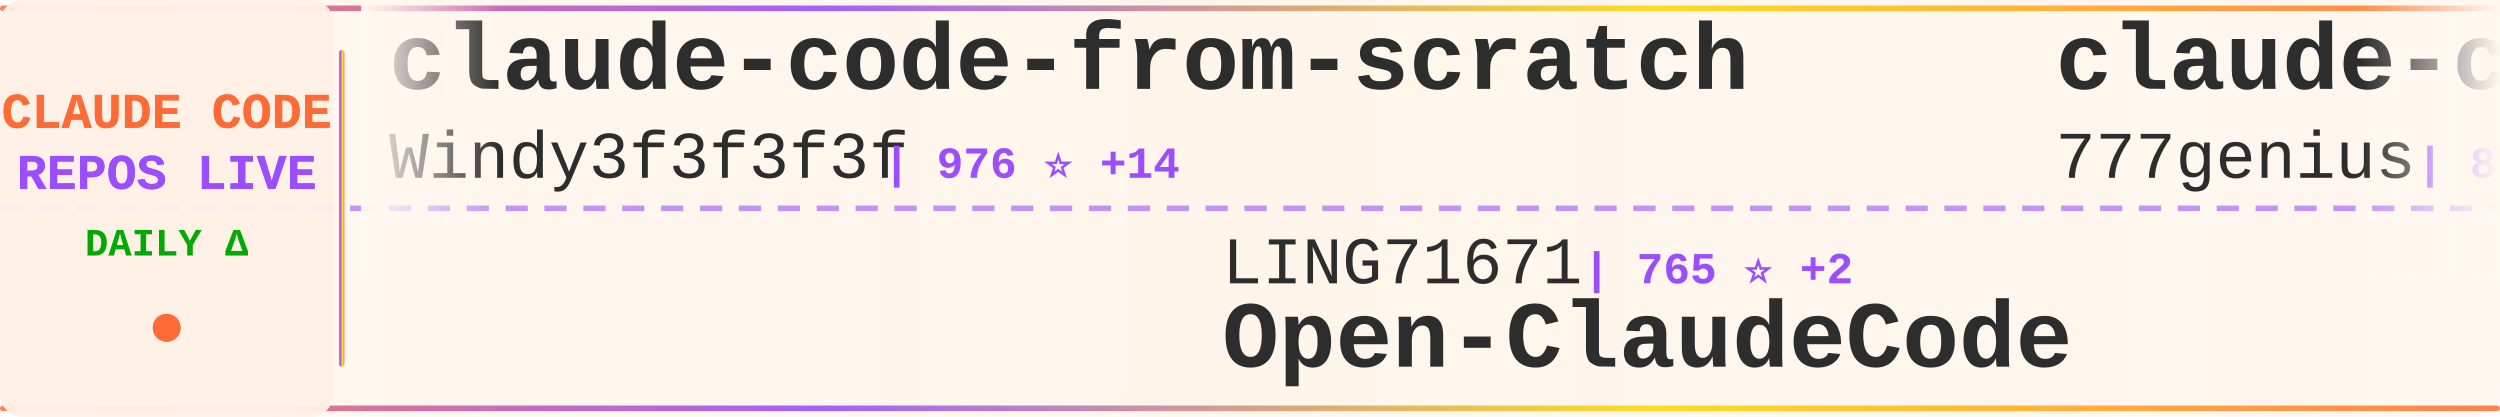
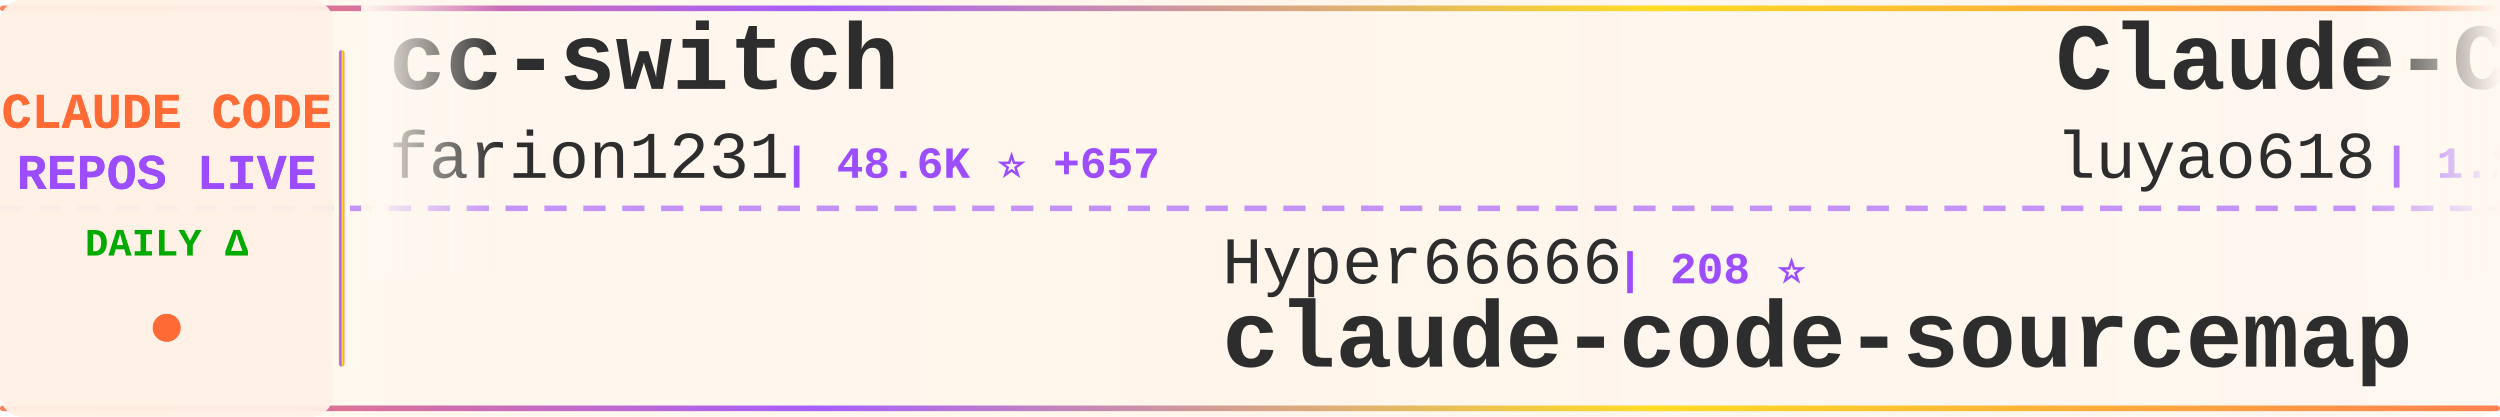
<svg xmlns="http://www.w3.org/2000/svg" width="900" height="150">
  <defs>
    <linearGradient id="tickerBg" x1="0%" y1="0%" x2="100%" y2="0%">
      <stop offset="0%" style="stop-color:#fff8f0;stop-opacity:0.98" />
      <stop offset="50%" style="stop-color:#fff5eb;stop-opacity:1" />
      <stop offset="100%" style="stop-color:#fff8f0;stop-opacity:0.98" />
    </linearGradient>
    <linearGradient id="borderGrad" x1="0%" y1="0%" x2="100%" y2="0%">
      <stop offset="0%" style="stop-color:#FF6B35;stop-opacity:0.85">
        <animate attributeName="stop-opacity" values="0.85;1;0.85" dur="2s" repeatCount="indefinite" />
      </stop>
      <stop offset="33%" style="stop-color:#9C4EFF;stop-opacity:0.9">
        <animate attributeName="stop-opacity" values="0.9;1;0.9" dur="2.2s" repeatCount="indefinite" />
      </stop>
      <stop offset="66%" style="stop-color:#FFD700;stop-opacity:0.85">
        <animate attributeName="stop-opacity" values="0.85;1;0.85" dur="1.8s" repeatCount="indefinite" />
      </stop>
      <stop offset="100%" style="stop-color:#FF6B35;stop-opacity:0.85">
        <animate attributeName="stop-opacity" values="0.85;1;0.85" dur="2s" repeatCount="indefinite" />
      </stop>
    </linearGradient>
    <filter id="textGlow">
      <feGaussianBlur stdDeviation="0.15" result="coloredBlur" />
      <feMerge>
        <feMergeNode in="coloredBlur" />
        <feMergeNode in="SourceGraphic" />
      </feMerge>
    </filter>
    <filter id="metricGlow">
      <feGaussianBlur stdDeviation="0.2" result="coloredBlur" />
      <feMerge>
        <feMergeNode in="coloredBlur" />
        <feMergeNode in="SourceGraphic" />
      </feMerge>
    </filter>
    <linearGradient id="leftFade" x1="0%" y1="0%" x2="100%" y2="0%">
      <stop offset="0%" style="stop-color:#fff8f0;stop-opacity:1" />
      <stop offset="100%" style="stop-color:#fff8f0;stop-opacity:0" />
    </linearGradient>
    <linearGradient id="rightFade" x1="0%" y1="0%" x2="100%" y2="0%">
      <stop offset="0%" style="stop-color:#fff8f0;stop-opacity:0" />
      <stop offset="100%" style="stop-color:#fff8f0;stop-opacity:1" />
    </linearGradient>
  </defs>
  <rect width="900" height="150" fill="url(#tickerBg)" rx="8" />
  <rect x="0" y="2" width="900" height="2" fill="url(#borderGrad)" rx="1" />
  <rect x="0" y="146" width="900" height="2" fill="url(#borderGrad)" rx="1" />
  <line x1="0" y1="75" x2="900" y2="75" stroke="#9C4EFF" stroke-width="2" stroke-dasharray="8 6" opacity="0.6" />
  <rect x="0" y="0" width="120" height="150" fill="#fff0e6" opacity="0.95" rx="8" />
  <text x="60" y="46" font-family="'Courier New', monospace" font-size="18" font-weight="bold" fill="#FF6B35" text-anchor="middle" filter="url(#textGlow)">
    CLAUDE CODE
  </text>
  <text x="60" y="68" font-family="'Courier New', monospace" font-size="18" font-weight="bold" fill="#9C4EFF" text-anchor="middle" filter="url(#textGlow)">
    REPOS LIVE
  </text>
  <text x="60" y="92" font-family="'Courier New', monospace" font-size="14" font-weight="bold" fill="#00aa00" text-anchor="middle">
    DAILY Δ
  </text>
  <circle cx="60" cy="118" r="5" fill="#FF6B35" filter="url(#metricGlow)">
    <animate attributeName="r" values="4;6;4" dur="1.5s" repeatCount="indefinite" />
    <animate attributeName="opacity" values="0.6;1;0.6" dur="1.5s" repeatCount="indefinite" />
  </circle>
  <rect x="122" y="18" width="2" height="114" fill="url(#borderGrad)" rx="1" />
  <clipPath id="tickerClip">
    <rect x="130" y="0" width="770" height="150" />
  </clipPath>
  <g clip-path="url(#tickerClip)">
    <g id="tickerItems">
      <animateTransform attributeName="transform" attributeType="XML" type="translate" from="0 0" to="-3000 0" dur="54s" repeatCount="indefinite" />
      <g transform="translate(0, 0)">
-         <text x="140" y="32" font-family="'Courier New', monospace" font-size="34" font-weight="bold" fill="#2d2d2d">claude-code-from-scratch</text>
-         <text x="140" y="64" font-family="'Courier New', monospace" font-size="24" font-weight="normal" fill="#2d2d2d" opacity="1.0">Windy3f3f3f3f</text>
-         <text x="318" y="64" font-family="'Courier New', monospace" font-size="16" font-weight="bold" fill="#9C4EFF"> | 976 ⭐ +14</text>
+         <text x="140" y="32" font-family="'Courier New', monospace" font-size="34" font-weight="bold" fill="#2d2d2d">cc-switch</text>
+         <text x="140" y="64" font-family="'Courier New', monospace" font-size="24" font-weight="normal" fill="#2d2d2d" opacity="1.0">farion1231</text>
+         <text x="282" y="64" font-family="'Courier New', monospace" font-size="16" font-weight="bold" fill="#9C4EFF"> | 48.6K ⭐ +657</text>
      </g>
      <g transform="translate(300, 0)">
-         <text x="140" y="102" font-family="'Courier New', monospace" font-size="24" font-weight="normal" fill="#2d2d2d" opacity="1.0">LING71671</text>
-         <text x="270" y="102" font-family="'Courier New', monospace" font-size="16" font-weight="bold" fill="#9C4EFF"> | 765 ⭐ +2</text>
-         <text x="140" y="132" font-family="'Courier New', monospace" font-size="34" font-weight="bold" fill="#2d2d2d">Open-ClaudeCode</text>
+         <text x="140" y="102" font-family="'Courier New', monospace" font-size="24" font-weight="normal" fill="#2d2d2d" opacity="1.0">Hyper66666</text>
+         <text x="282" y="102" font-family="'Courier New', monospace" font-size="16" font-weight="bold" fill="#9C4EFF"> | 208 ⭐</text>
+         <text x="140" y="132" font-family="'Courier New', monospace" font-size="34" font-weight="bold" fill="#2d2d2d">claude-code-sourcemap</text>
      </g>
      <g transform="translate(600, 0)">
-         <text x="140" y="32" font-family="'Courier New', monospace" font-size="34" font-weight="bold" fill="#2d2d2d">claude-code-source-code</text>
-         <text x="140" y="64" font-family="'Courier New', monospace" font-size="24" font-weight="normal" fill="#2d2d2d" opacity="1.0">777genius</text>
-         <text x="270" y="64" font-family="'Courier New', monospace" font-size="16" font-weight="bold" fill="#9C4EFF"> | 899 ⭐ +1</text>
+         <text x="140" y="32" font-family="'Courier New', monospace" font-size="34" font-weight="bold" fill="#2d2d2d">Claude-Code-Source-Study</text>
+         <text x="140" y="64" font-family="'Courier New', monospace" font-size="24" font-weight="normal" fill="#2d2d2d" opacity="1.0">luyao618</text>
+         <text x="258" y="64" font-family="'Courier New', monospace" font-size="16" font-weight="bold" fill="#9C4EFF"> | 1.2K ⭐ +4</text>
      </g>
      <g transform="translate(900, 0)">
-         <text x="140" y="102" font-family="'Courier New', monospace" font-size="24" font-weight="normal" fill="#2d2d2d" opacity="1.0">musistudio</text>
-         <text x="282" y="102" font-family="'Courier New', monospace" font-size="16" font-weight="bold" fill="#9C4EFF"> | 32.7K ⭐ +76</text>
-         <text x="140" y="132" font-family="'Courier New', monospace" font-size="34" font-weight="bold" fill="#2d2d2d">claude-code-router</text>
+         <text x="140" y="102" font-family="'Courier New', monospace" font-size="24" font-weight="normal" fill="#2d2d2d" opacity="1.0">anthropics</text>
+         <text x="282" y="102" font-family="'Courier New', monospace" font-size="16" font-weight="bold" fill="#9C4EFF"> | 121.8K ⭐ +717</text>
+         <text x="140" y="132" font-family="'Courier New', monospace" font-size="34" font-weight="bold" fill="#2d2d2d">skills</text>
      </g>
      <g transform="translate(1200, 0)">
-         <text x="140" y="32" font-family="'Courier New', monospace" font-size="34" font-weight="bold" fill="#2d2d2d">claude-plugins-official</text>
-         <text x="140" y="64" font-family="'Courier New', monospace" font-size="24" font-weight="normal" fill="#2d2d2d" opacity="1.0">anthropics</text>
-         <text x="282" y="64" font-family="'Courier New', monospace" font-size="16" font-weight="bold" fill="#9C4EFF"> | 17.5K ⭐ +87</text>
+         <text x="140" y="32" font-family="'Courier New', monospace" font-size="34" font-weight="bold" fill="#2d2d2d">Open-ClaudeCode</text>
+         <text x="140" y="64" font-family="'Courier New', monospace" font-size="24" font-weight="normal" fill="#2d2d2d" opacity="1.0">LING71671</text>
+         <text x="270" y="64" font-family="'Courier New', monospace" font-size="16" font-weight="bold" fill="#9C4EFF"> | 767 ⭐ +4</text>
      </g>
      <g transform="translate(1500, 0)">
-         <text x="140" y="102" font-family="'Courier New', monospace" font-size="24" font-weight="normal" fill="#2d2d2d" opacity="1.0">huangserva</text>
-         <text x="282" y="102" font-family="'Courier New', monospace" font-size="16" font-weight="bold" fill="#9C4EFF"> | 557 ⭐</text>
-         <text x="140" y="132" font-family="'Courier New', monospace" font-size="34" font-weight="bold" fill="#2d2d2d">claude-code-cli</text>
+         <text x="140" y="102" font-family="'Courier New', monospace" font-size="24" font-weight="normal" fill="#2d2d2d" opacity="1.0">Windy3f3f3f3f</text>
+         <text x="318" y="102" font-family="'Courier New', monospace" font-size="16" font-weight="bold" fill="#9C4EFF"> | 2.0K ⭐ +13</text>
+         <text x="140" y="132" font-family="'Courier New', monospace" font-size="34" font-weight="bold" fill="#2d2d2d">how-claude-code-works</text>
      </g>
      <g transform="translate(1800, 0)">
-         <text x="140" y="32" font-family="'Courier New', monospace" font-size="34" font-weight="bold" fill="#2d2d2d">claude-code-guide</text>
-         <text x="140" y="64" font-family="'Courier New', monospace" font-size="24" font-weight="normal" fill="#2d2d2d" opacity="1.0">Cranot</text>
-         <text x="234" y="64" font-family="'Courier New', monospace" font-size="16" font-weight="bold" fill="#9C4EFF"> | 2.6K ⭐ +3</text>
+         <text x="140" y="32" font-family="'Courier New', monospace" font-size="34" font-weight="bold" fill="#2d2d2d">claude-code-tudou</text>
+         <text x="140" y="64" font-family="'Courier New', monospace" font-size="24" font-weight="normal" fill="#2d2d2d" opacity="1.0">AICoderTudou</text>
+         <text x="306" y="64" font-family="'Courier New', monospace" font-size="16" font-weight="bold" fill="#9C4EFF"> | 493 ⭐ +3</text>
      </g>
      <g transform="translate(2100, 0)">
-         <text x="140" y="102" font-family="'Courier New', monospace" font-size="24" font-weight="normal" fill="#2d2d2d" opacity="1.0">feiskyer</text>
-         <text x="258" y="102" font-family="'Courier New', monospace" font-size="16" font-weight="bold" fill="#9C4EFF"> | 1.5K ⭐ +3</text>
-         <text x="140" y="132" font-family="'Courier New', monospace" font-size="34" font-weight="bold" fill="#2d2d2d">claude-code-settings</text>
+         <text x="140" y="102" font-family="'Courier New', monospace" font-size="24" font-weight="normal" fill="#2d2d2d" opacity="1.0">lorryjovens-hub</text>
+         <text x="342" y="102" font-family="'Courier New', monospace" font-size="16" font-weight="bold" fill="#9C4EFF"> | 1.4K ⭐ +13</text>
+         <text x="140" y="132" font-family="'Courier New', monospace" font-size="34" font-weight="bold" fill="#2d2d2d">claude-code-rust</text>
      </g>
      <g transform="translate(2400, 0)">
-         <text x="140" y="32" font-family="'Courier New', monospace" font-size="34" font-weight="bold" fill="#2d2d2d">claude-code-infrastructu...</text>
-         <text x="140" y="64" font-family="'Courier New', monospace" font-size="24" font-weight="normal" fill="#2d2d2d" opacity="1.0">diet103</text>
-         <text x="246" y="64" font-family="'Courier New', monospace" font-size="16" font-weight="bold" fill="#9C4EFF"> | 9.5K ⭐ +22</text>
+         <text x="140" y="32" font-family="'Courier New', monospace" font-size="34" font-weight="bold" fill="#2d2d2d">claude-code-rev</text>
+         <text x="140" y="64" font-family="'Courier New', monospace" font-size="24" font-weight="normal" fill="#2d2d2d" opacity="1.0">oboard</text>
+         <text x="234" y="64" font-family="'Courier New', monospace" font-size="16" font-weight="bold" fill="#9C4EFF"> | 3.0K ⭐ +8</text>
      </g>
      <g transform="translate(2700, 0)">
-         <text x="140" y="102" font-family="'Courier New', monospace" font-size="24" font-weight="normal" fill="#2d2d2d" opacity="1.0">FlorianBruniaux</text>
-         <text x="342" y="102" font-family="'Courier New', monospace" font-size="16" font-weight="bold" fill="#9C4EFF"> | 3.8K ⭐ +38</text>
-         <text x="140" y="132" font-family="'Courier New', monospace" font-size="34" font-weight="bold" fill="#2d2d2d">claude-code-ultimate-gui...</text>
+         <text x="140" y="102" font-family="'Courier New', monospace" font-size="24" font-weight="normal" fill="#2d2d2d" opacity="1.0">disler</text>
+         <text x="234" y="102" font-family="'Courier New', monospace" font-size="16" font-weight="bold" fill="#9C4EFF"> | 3.5K ⭐ +2</text>
+         <text x="140" y="132" font-family="'Courier New', monospace" font-size="34" font-weight="bold" fill="#2d2d2d">claude-code-hooks-master...</text>
      </g>
      <g transform="translate(3000, 0)">
-         <text x="140" y="32" font-family="'Courier New', monospace" font-size="34" font-weight="bold" fill="#2d2d2d">claude-code-from-scratch</text>
-         <text x="140" y="64" font-family="'Courier New', monospace" font-size="24" font-weight="normal" fill="#2d2d2d" opacity="1.0">Windy3f3f3f3f</text>
-         <text x="318" y="64" font-family="'Courier New', monospace" font-size="16" font-weight="bold" fill="#9C4EFF"> | 976 ⭐ +14</text>
+         <text x="140" y="32" font-family="'Courier New', monospace" font-size="34" font-weight="bold" fill="#2d2d2d">cc-switch</text>
+         <text x="140" y="64" font-family="'Courier New', monospace" font-size="24" font-weight="normal" fill="#2d2d2d" opacity="1.0">farion1231</text>
+         <text x="282" y="64" font-family="'Courier New', monospace" font-size="16" font-weight="bold" fill="#9C4EFF"> | 48.6K ⭐ +657</text>
      </g>
      <g transform="translate(3300, 0)">
-         <text x="140" y="102" font-family="'Courier New', monospace" font-size="24" font-weight="normal" fill="#2d2d2d" opacity="1.0">LING71671</text>
-         <text x="270" y="102" font-family="'Courier New', monospace" font-size="16" font-weight="bold" fill="#9C4EFF"> | 765 ⭐ +2</text>
-         <text x="140" y="132" font-family="'Courier New', monospace" font-size="34" font-weight="bold" fill="#2d2d2d">Open-ClaudeCode</text>
+         <text x="140" y="102" font-family="'Courier New', monospace" font-size="24" font-weight="normal" fill="#2d2d2d" opacity="1.0">Hyper66666</text>
+         <text x="282" y="102" font-family="'Courier New', monospace" font-size="16" font-weight="bold" fill="#9C4EFF"> | 208 ⭐</text>
+         <text x="140" y="132" font-family="'Courier New', monospace" font-size="34" font-weight="bold" fill="#2d2d2d">claude-code-sourcemap</text>
      </g>
      <g transform="translate(3600, 0)">
-         <text x="140" y="32" font-family="'Courier New', monospace" font-size="34" font-weight="bold" fill="#2d2d2d">claude-code-source-code</text>
-         <text x="140" y="64" font-family="'Courier New', monospace" font-size="24" font-weight="normal" fill="#2d2d2d" opacity="1.0">777genius</text>
-         <text x="270" y="64" font-family="'Courier New', monospace" font-size="16" font-weight="bold" fill="#9C4EFF"> | 899 ⭐ +1</text>
+         <text x="140" y="32" font-family="'Courier New', monospace" font-size="34" font-weight="bold" fill="#2d2d2d">Claude-Code-Source-Study</text>
+         <text x="140" y="64" font-family="'Courier New', monospace" font-size="24" font-weight="normal" fill="#2d2d2d" opacity="1.0">luyao618</text>
+         <text x="258" y="64" font-family="'Courier New', monospace" font-size="16" font-weight="bold" fill="#9C4EFF"> | 1.2K ⭐ +4</text>
      </g>
      <g transform="translate(3900, 0)">
-         <text x="140" y="102" font-family="'Courier New', monospace" font-size="24" font-weight="normal" fill="#2d2d2d" opacity="1.0">musistudio</text>
-         <text x="282" y="102" font-family="'Courier New', monospace" font-size="16" font-weight="bold" fill="#9C4EFF"> | 32.7K ⭐ +76</text>
-         <text x="140" y="132" font-family="'Courier New', monospace" font-size="34" font-weight="bold" fill="#2d2d2d">claude-code-router</text>
+         <text x="140" y="102" font-family="'Courier New', monospace" font-size="24" font-weight="normal" fill="#2d2d2d" opacity="1.0">anthropics</text>
+         <text x="282" y="102" font-family="'Courier New', monospace" font-size="16" font-weight="bold" fill="#9C4EFF"> | 121.8K ⭐ +717</text>
+         <text x="140" y="132" font-family="'Courier New', monospace" font-size="34" font-weight="bold" fill="#2d2d2d">skills</text>
      </g>
    </g>
  </g>
  <rect x="130" y="0" width="50" height="100" fill="url(#leftFade)" />
  <rect x="850" y="0" width="50" height="100" fill="url(#rightFade)" />
</svg>
